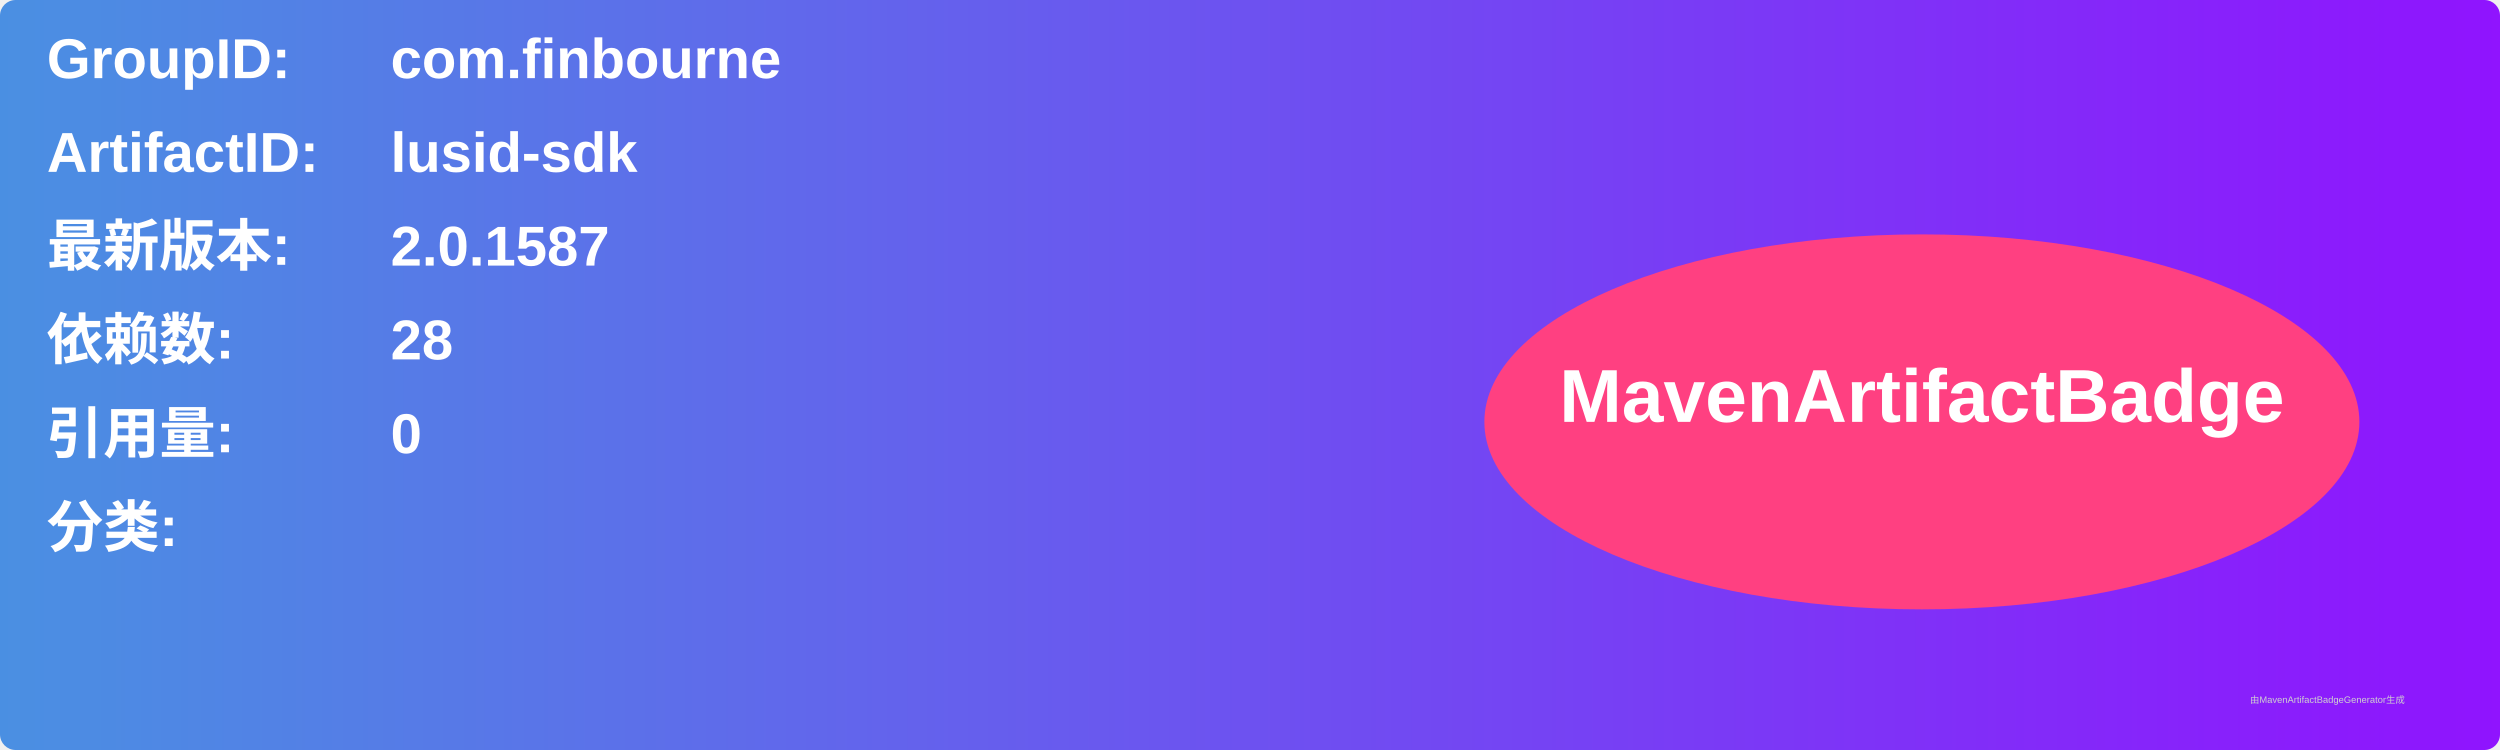
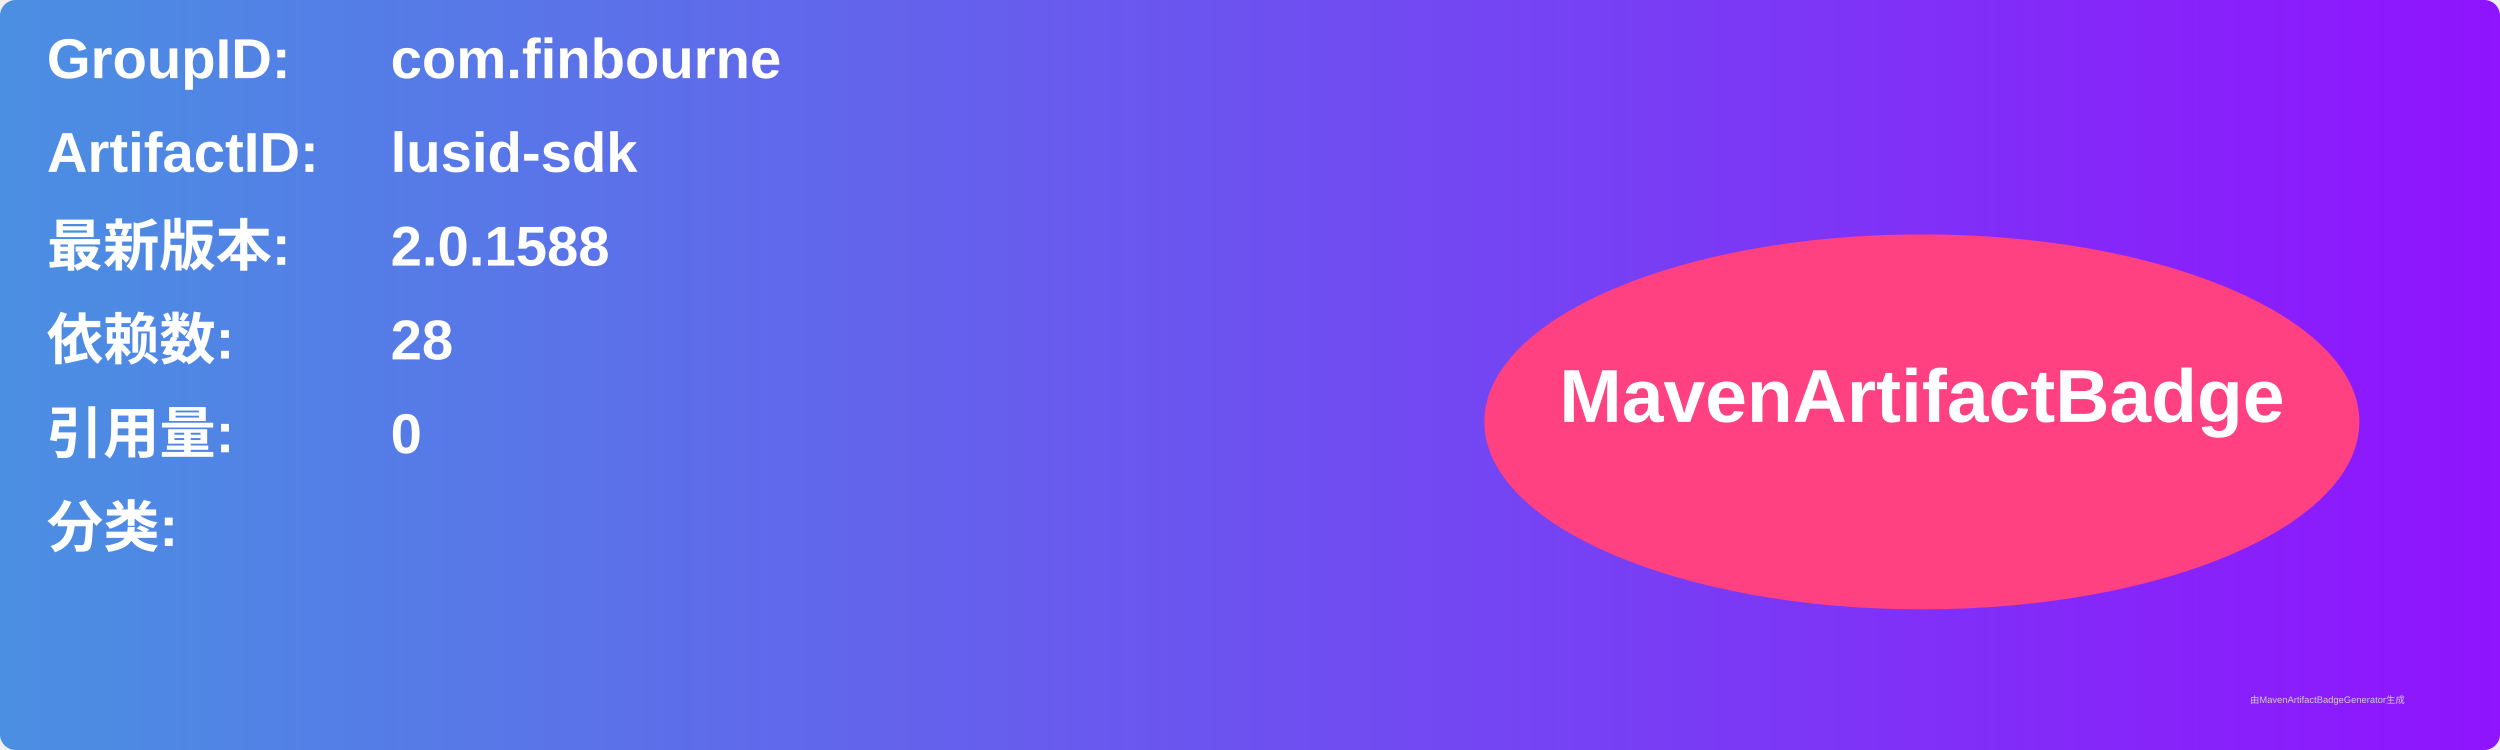
<svg xmlns="http://www.w3.org/2000/svg" width="800" height="240" viewBox="0 0 800 240">
  <linearGradient id="grad" x1="0%" y1="0%" x2="100%" y2="0%">
    <stop offset="0%" stop-color="#4a90e2" />
    <stop offset="100%" stop-color="#9013fe" />
  </linearGradient>
  <rect width="100%" height="100%" rx="5" ry="5" fill="url(#grad)" />
  <g transform="translate(15, 15)">
    <text x="0" y="10" font-family="Arial" font-size="18" fill="white" font-weight="bold" width="260">GroupID:</text>
    <text x="110" y="10" font-family="Arial" font-size="18" fill="white" font-weight="bold" width="460">com.finbourne</text>
    <text x="0" y="40" font-family="Arial" font-size="18" fill="white" font-weight="bold" width="260">ArtifactID:</text>
    <text x="110" y="40" font-family="Arial" font-size="18" fill="white" font-weight="bold" width="460">lusid-sdk</text>
    <text x="0" y="70" font-family="Arial" font-size="18" fill="white" font-weight="bold">最新版本:</text>
    <text x="110" y="70" font-family="Arial" font-size="18" fill="white" font-weight="bold">
-       <tspan font-weight="bold">2.0.1587</tspan>
+       <tspan font-weight="bold">2.0.1588</tspan>
    </text>
    <text x="0" y="100" font-family="Arial" font-size="18" fill="white" font-weight="bold">依赖数: </text>
    <text x="110" y="100" font-family="Arial" font-size="18" fill="white">
      <tspan font-weight="bold">28</tspan>
    </text>
    <text x="0" y="130" font-family="Arial" font-size="18" fill="white" font-weight="bold">引用量: </text>
    <text x="110" y="130" font-family="Arial" font-size="18" fill="white">
      <tspan font-weight="bold">0</tspan>
    </text>
    <text x="0" y="160" font-family="Arial" font-size="18" fill="white" font-weight="bold">分类:</text>
    <text x="10" y="190" font-family="Arial" font-size="10" fill="white">
      <tspan font-weight="bold" />
    </text>
    <ellipse cx="600" cy="120" rx="140" ry="60" fill="#ff4081" />
    <text x="600" y="120" text-anchor="middle" font-family="Arial" font-size="24" fill="white" font-weight="bold">MavenArtifactBadge</text>
  </g>
  <text x="720" y="225" font-family="Arial" font-size="3" fill="#d0d0d0">由MavenArtifactBadgeGenerator生成</text>
</svg>
